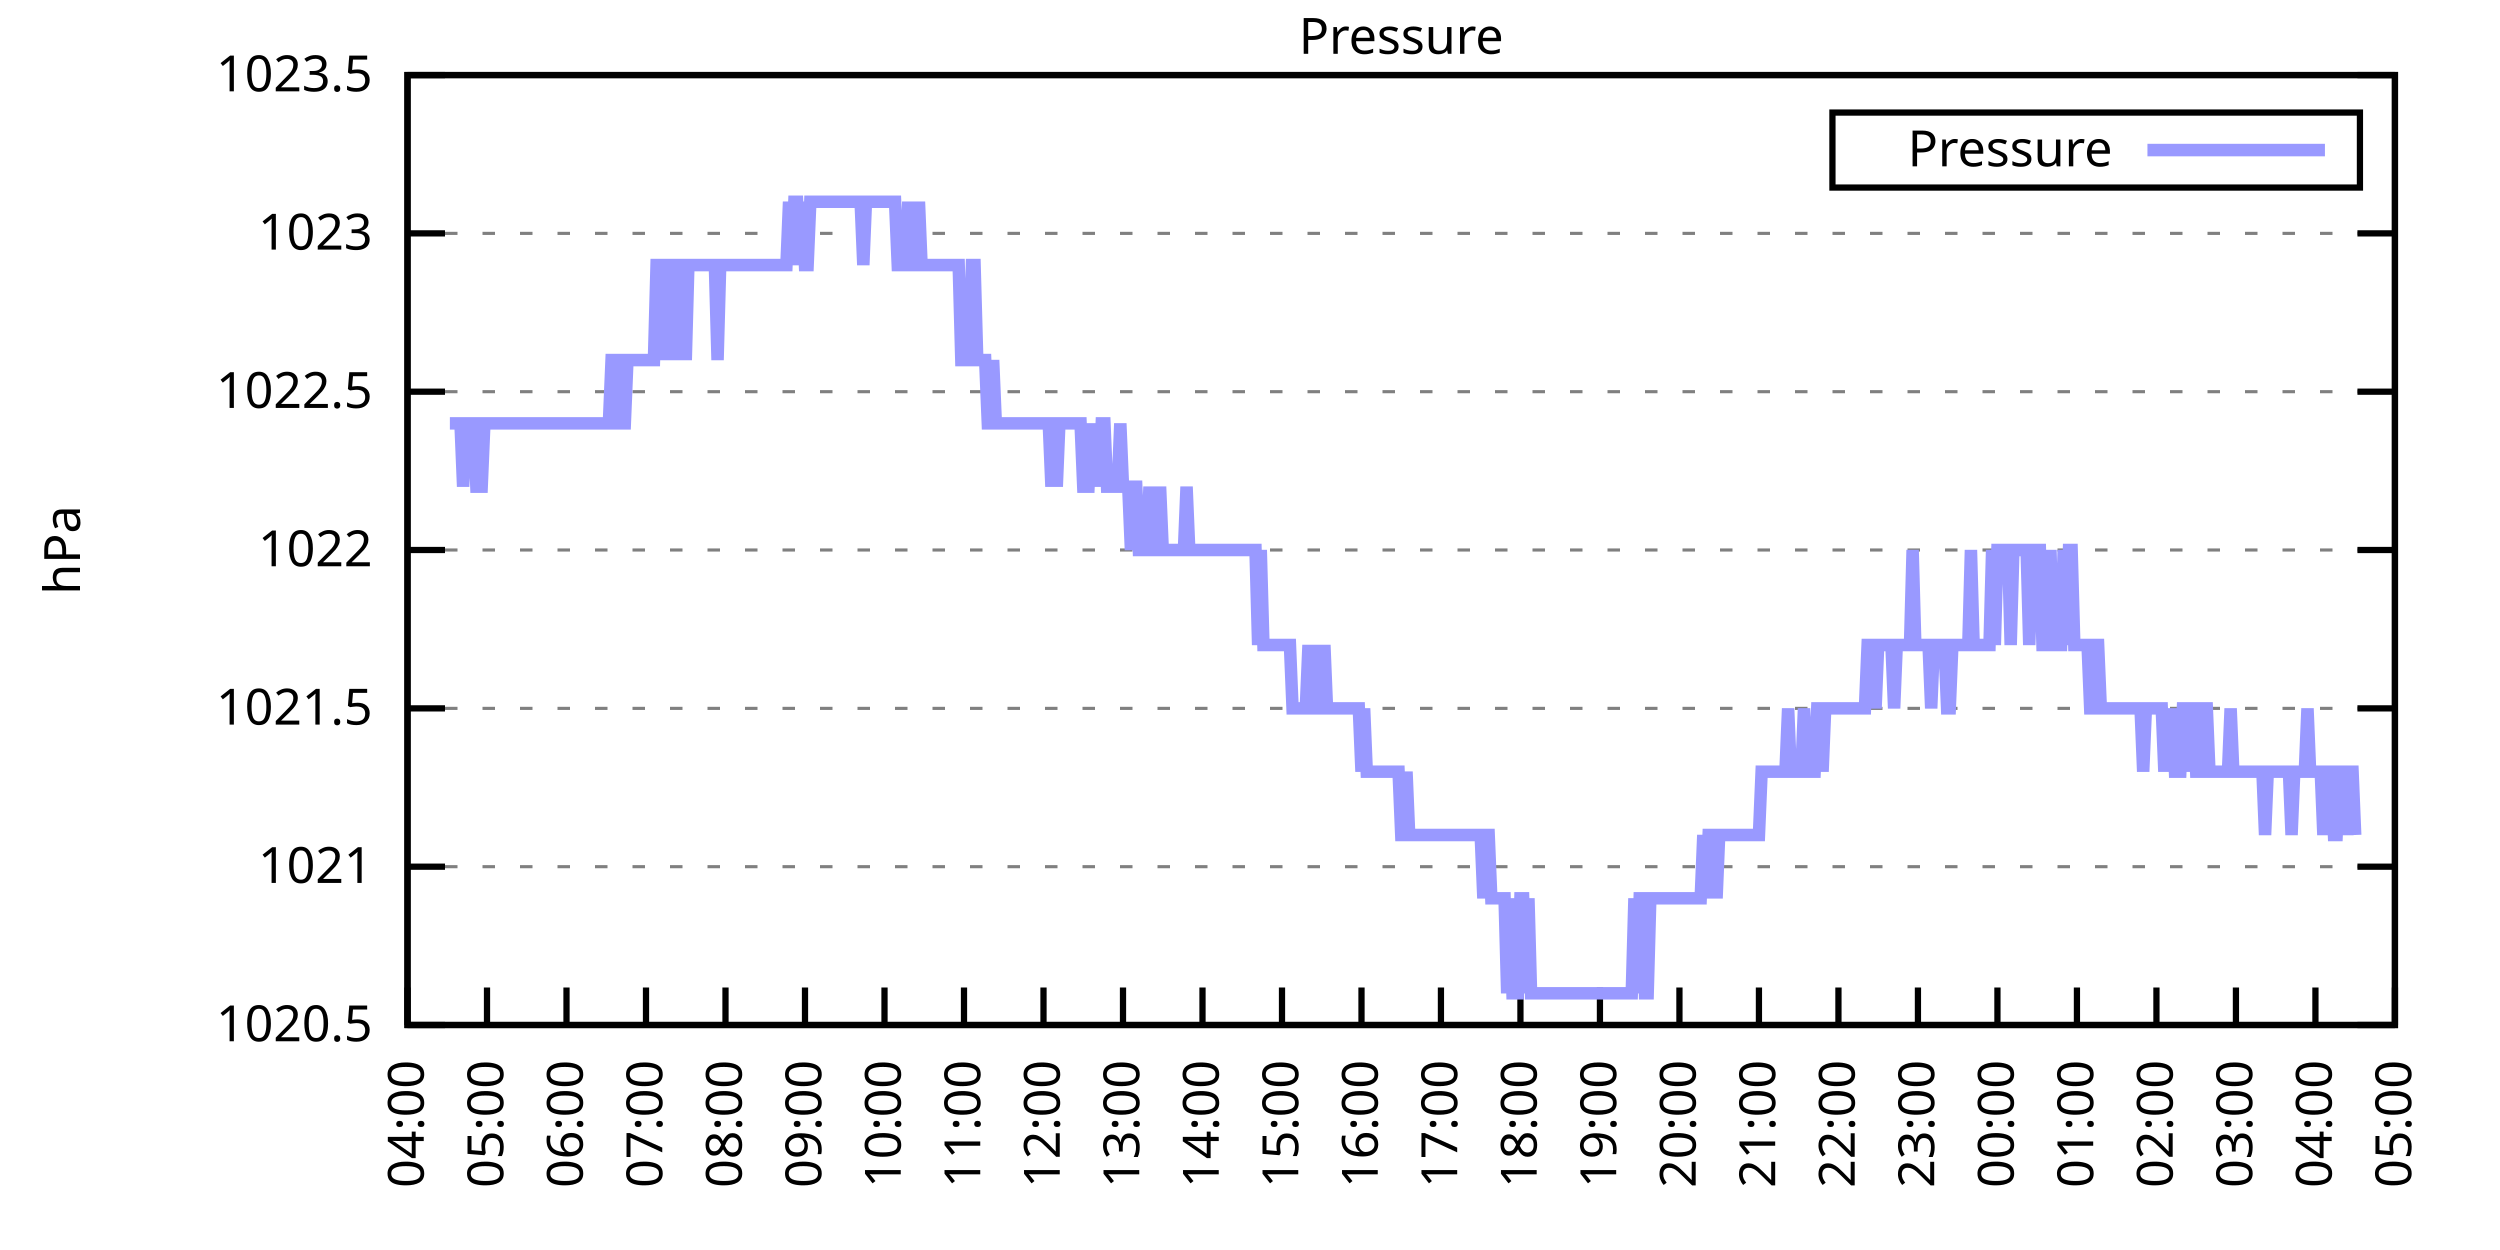
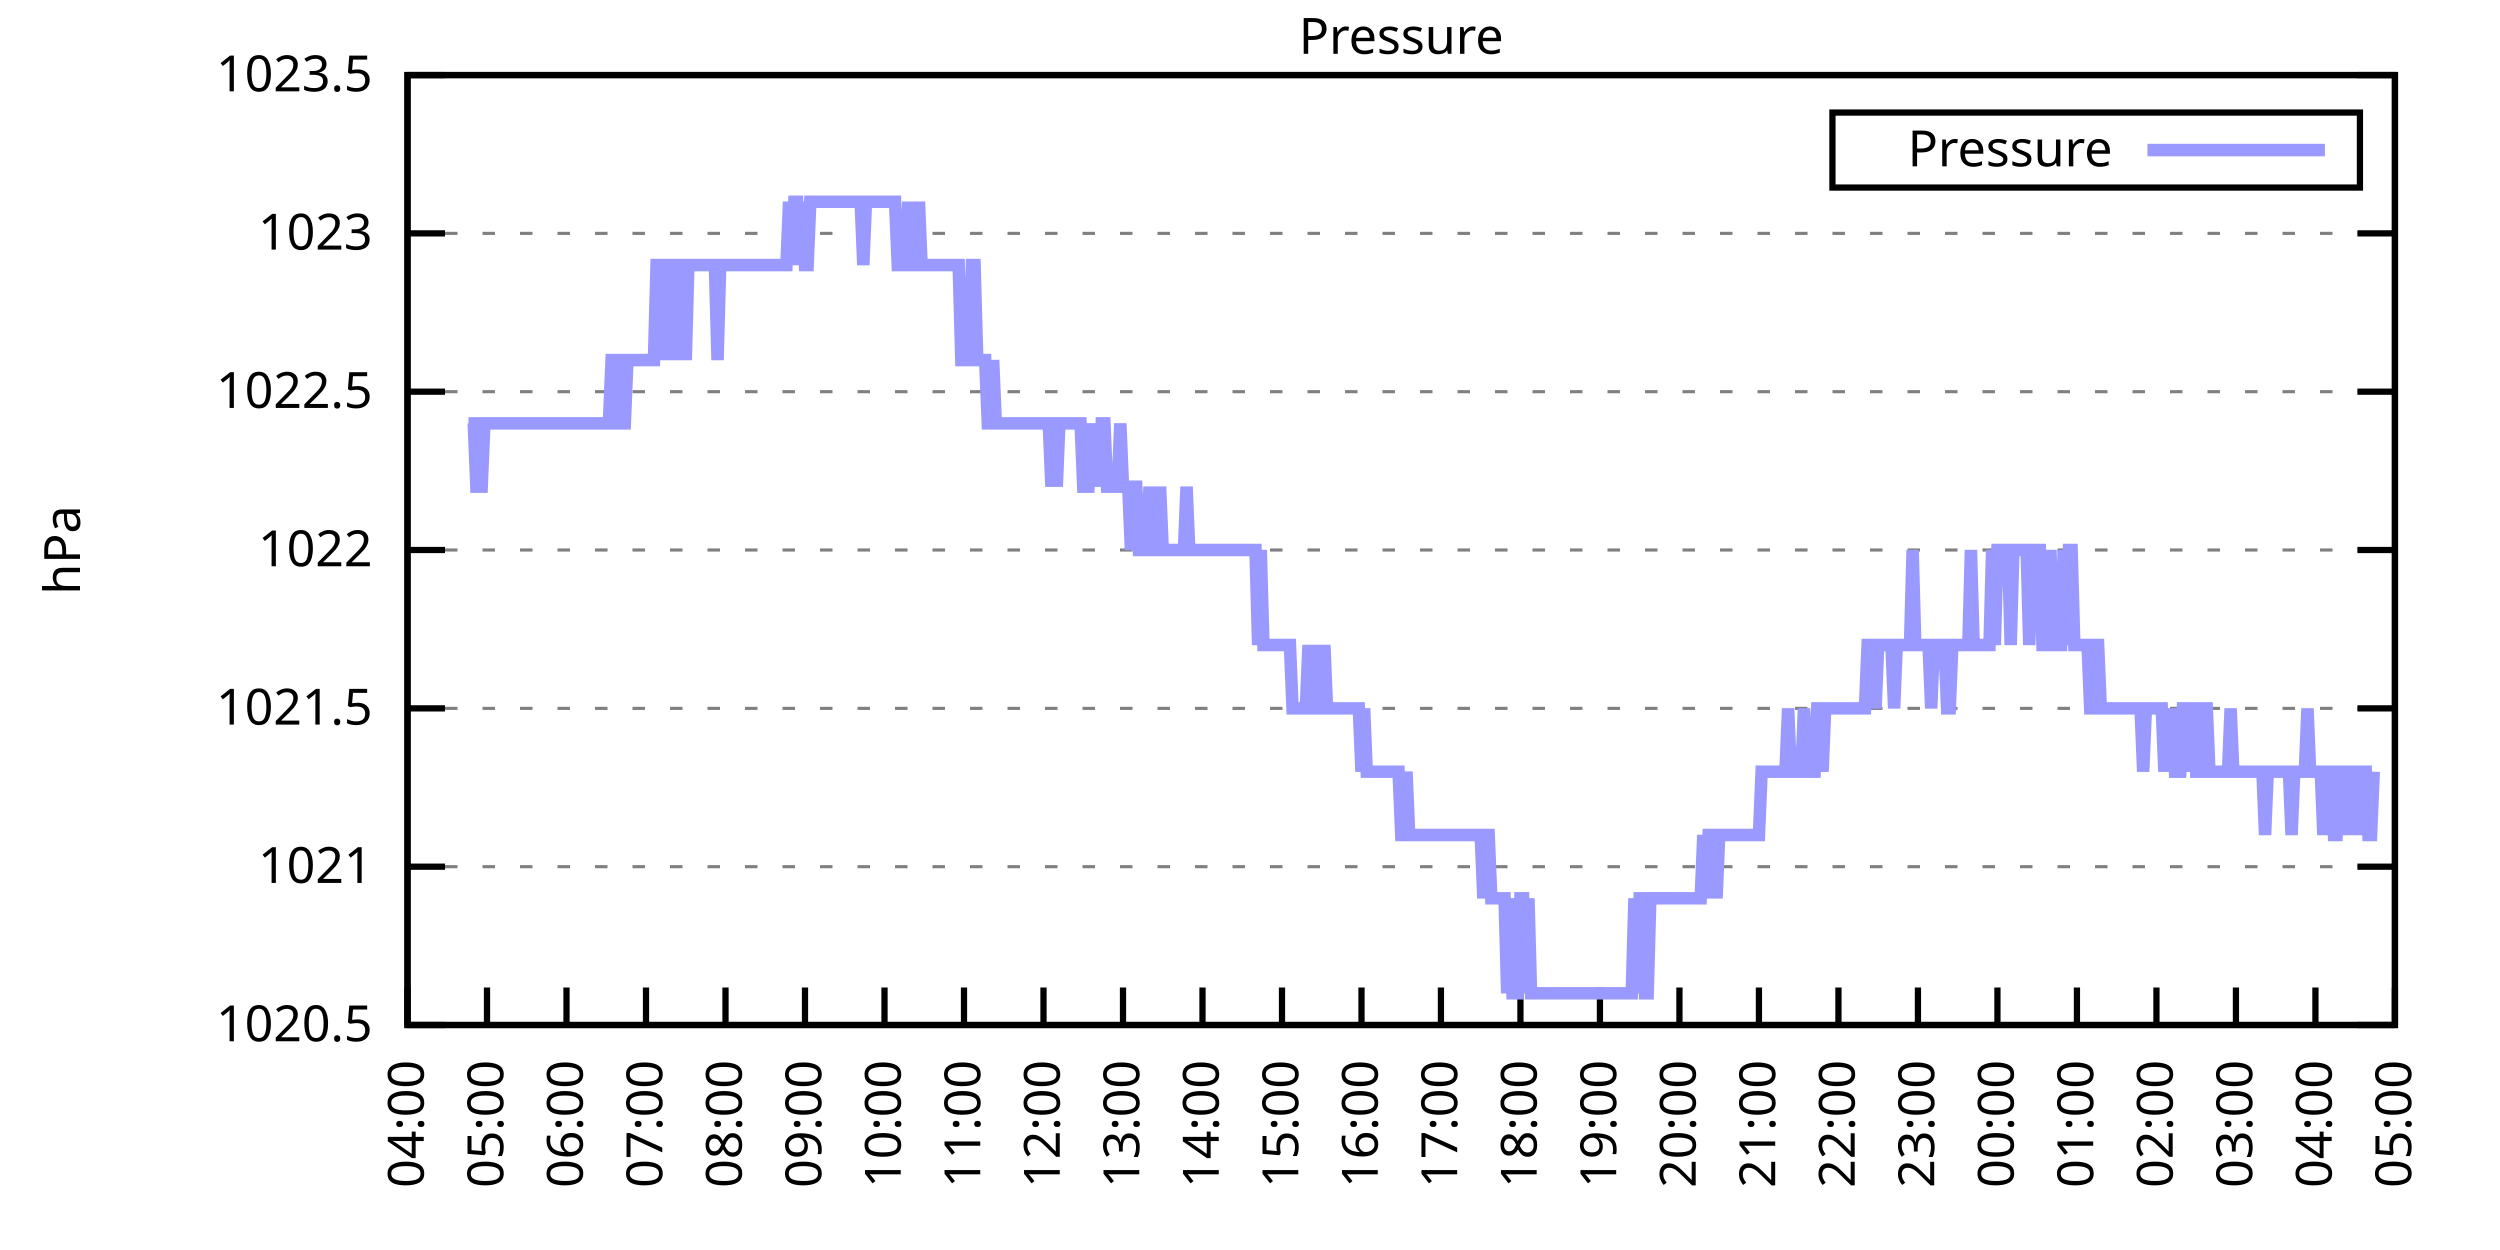
<svg xmlns="http://www.w3.org/2000/svg" xmlns:xlink="http://www.w3.org/1999/xlink" width="400" height="200" viewBox="0 0 400 200">
  <g id="gnuplot_canvas">
    <rect x="0" y="0" width="400" height="200" fill="none" />
    <defs>
      <circle id="gpDot" r="0.5" stroke-width="0.5" stroke="currentColor" />
      <path id="gpPt0" stroke-width="0.333" stroke="currentColor" d="M-1,0 h2 M0,-1 v2" />
      <path id="gpPt1" stroke-width="0.333" stroke="currentColor" d="M-1,-1 L1,1 M1,-1 L-1,1" />
      <path id="gpPt2" stroke-width="0.333" stroke="currentColor" d="M-1,0 L1,0 M0,-1 L0,1 M-1,-1 L1,1 M-1,1 L1,-1" />
      <rect id="gpPt3" stroke-width="0.333" stroke="currentColor" x="-1" y="-1" width="2" height="2" />
      <rect id="gpPt4" stroke-width="0.333" stroke="currentColor" fill="currentColor" x="-1" y="-1" width="2" height="2" />
      <circle id="gpPt5" stroke-width="0.333" stroke="currentColor" cx="0" cy="0" r="1" />
      <use xlink:href="#gpPt5" id="gpPt6" fill="currentColor" stroke="none" />
      <path id="gpPt7" stroke-width="0.333" stroke="currentColor" d="M0,-1.33 L-1.33,0.67 L1.33,0.67 z" />
      <use xlink:href="#gpPt7" id="gpPt8" fill="currentColor" stroke="none" />
      <use xlink:href="#gpPt7" id="gpPt9" stroke="currentColor" transform="rotate(180)" />
      <use xlink:href="#gpPt9" id="gpPt10" fill="currentColor" stroke="none" />
      <use xlink:href="#gpPt3" id="gpPt11" stroke="currentColor" transform="rotate(45)" />
      <use xlink:href="#gpPt11" id="gpPt12" fill="currentColor" stroke="none" />
      <path id="gpPt13" stroke-width="0.333" stroke="currentColor" d="M0,1.330 L1.265,0.411 L0.782,-1.067 L-0.782,-1.076 L-1.265,0.411 z" />
      <use xlink:href="#gpPt13" id="gpPt14" fill="currentColor" stroke="none" />
      <filter id="textbox" filterUnits="objectBoundingBox" x="0" y="0" height="1" width="1">
        <feFlood flood-color="white" flood-opacity="1" result="bgnd" />
        <feComposite in="SourceGraphic" in2="bgnd" operator="atop" />
      </filter>
      <filter id="greybox" filterUnits="objectBoundingBox" x="0" y="0" height="1" width="1">
        <feFlood flood-color="lightgrey" flood-opacity="1" result="grey" />
        <feComposite in="SourceGraphic" in2="grey" operator="atop" />
      </filter>
    </defs>
    <g fill="none" color="white" stroke="currentColor" stroke-width="1.00" stroke-linecap="butt" stroke-linejoin="miter">
</g>
    <g fill="none" color="black" stroke="currentColor" stroke-width="1.00" stroke-linecap="butt" stroke-linejoin="miter">
      <g stroke="none" shape-rendering="crispEdges">
        <polygon fill="rgb(255, 255, 255)" points="65.20,164.00 383.18,164.00 383.18,12.02 65.20,12.02 " />
      </g>
    </g>
    <g fill="none" color="black" stroke="currentColor" stroke-width="1.00" stroke-linecap="butt" stroke-linejoin="miter">
</g>
    <g fill="none" color="black" stroke="black" stroke-width="0.50" stroke-linecap="butt" stroke-linejoin="miter">
</g>
    <g fill="none" color="gray" stroke="currentColor" stroke-width="0.50" stroke-linecap="butt" stroke-linejoin="miter">
      <path stroke="gray" stroke-dasharray="2,4" class="gridline" d="M65.20,164.00 L383.19,164.00  " />
    </g>
    <g fill="none" color="gray" stroke="gray" stroke-width="1.00" stroke-linecap="butt" stroke-linejoin="miter">
</g>
    <g fill="none" color="black" stroke="currentColor" stroke-width="1.00" stroke-linecap="butt" stroke-linejoin="miter">
      <path stroke="black" d="M65.20,164.00 L71.20,164.00 M383.19,164.00 L377.19,164.00  " />
      <g transform="translate(59.60,166.60)" stroke="none" fill="black" font-family="Sans" font-size="8.00" text-anchor="end">
        <text>
          <tspan font-family="Sans"> 1020.5</tspan>
        </text>
      </g>
    </g>
    <g fill="none" color="black" stroke="currentColor" stroke-width="1.00" stroke-linecap="butt" stroke-linejoin="miter">
</g>
    <g fill="none" color="black" stroke="black" stroke-width="0.50" stroke-linecap="butt" stroke-linejoin="miter">
</g>
    <g fill="none" color="gray" stroke="currentColor" stroke-width="0.50" stroke-linecap="butt" stroke-linejoin="miter">
      <path stroke="gray" stroke-dasharray="2,4" class="gridline" d="M65.20,138.67 L383.19,138.67  " />
    </g>
    <g fill="none" color="gray" stroke="gray" stroke-width="1.00" stroke-linecap="butt" stroke-linejoin="miter">
</g>
    <g fill="none" color="black" stroke="currentColor" stroke-width="1.00" stroke-linecap="butt" stroke-linejoin="miter">
      <path stroke="black" d="M65.20,138.67 L71.20,138.67 M383.19,138.67 L377.19,138.67  " />
      <g transform="translate(59.60,141.27)" stroke="none" fill="black" font-family="Sans" font-size="8.00" text-anchor="end">
        <text>
          <tspan font-family="Sans"> 1021</tspan>
        </text>
      </g>
    </g>
    <g fill="none" color="black" stroke="currentColor" stroke-width="1.00" stroke-linecap="butt" stroke-linejoin="miter">
</g>
    <g fill="none" color="black" stroke="black" stroke-width="0.50" stroke-linecap="butt" stroke-linejoin="miter">
</g>
    <g fill="none" color="gray" stroke="currentColor" stroke-width="0.50" stroke-linecap="butt" stroke-linejoin="miter">
      <path stroke="gray" stroke-dasharray="2,4" class="gridline" d="M65.20,113.34 L383.19,113.34  " />
    </g>
    <g fill="none" color="gray" stroke="gray" stroke-width="1.00" stroke-linecap="butt" stroke-linejoin="miter">
</g>
    <g fill="none" color="black" stroke="currentColor" stroke-width="1.00" stroke-linecap="butt" stroke-linejoin="miter">
      <path stroke="black" d="M65.20,113.34 L71.20,113.34 M383.19,113.34 L377.19,113.34  " />
      <g transform="translate(59.60,115.94)" stroke="none" fill="black" font-family="Sans" font-size="8.00" text-anchor="end">
        <text>
          <tspan font-family="Sans"> 1021.5</tspan>
        </text>
      </g>
    </g>
    <g fill="none" color="black" stroke="currentColor" stroke-width="1.00" stroke-linecap="butt" stroke-linejoin="miter">
</g>
    <g fill="none" color="black" stroke="black" stroke-width="0.50" stroke-linecap="butt" stroke-linejoin="miter">
</g>
    <g fill="none" color="gray" stroke="currentColor" stroke-width="0.50" stroke-linecap="butt" stroke-linejoin="miter">
      <path stroke="gray" stroke-dasharray="2,4" class="gridline" d="M65.20,88.00 L383.19,88.00  " />
    </g>
    <g fill="none" color="gray" stroke="gray" stroke-width="1.00" stroke-linecap="butt" stroke-linejoin="miter">
</g>
    <g fill="none" color="black" stroke="currentColor" stroke-width="1.00" stroke-linecap="butt" stroke-linejoin="miter">
      <path stroke="black" d="M65.20,88.00 L71.20,88.00 M383.19,88.00 L377.19,88.00  " />
      <g transform="translate(59.60,90.60)" stroke="none" fill="black" font-family="Sans" font-size="8.00" text-anchor="end">
        <text>
          <tspan font-family="Sans"> 1022</tspan>
        </text>
      </g>
    </g>
    <g fill="none" color="black" stroke="currentColor" stroke-width="1.00" stroke-linecap="butt" stroke-linejoin="miter">
</g>
    <g fill="none" color="black" stroke="black" stroke-width="0.50" stroke-linecap="butt" stroke-linejoin="miter">
</g>
    <g fill="none" color="gray" stroke="currentColor" stroke-width="0.50" stroke-linecap="butt" stroke-linejoin="miter">
      <path stroke="gray" stroke-dasharray="2,4" class="gridline" d="M65.20,62.67 L383.19,62.67  " />
    </g>
    <g fill="none" color="gray" stroke="gray" stroke-width="1.00" stroke-linecap="butt" stroke-linejoin="miter">
</g>
    <g fill="none" color="black" stroke="currentColor" stroke-width="1.00" stroke-linecap="butt" stroke-linejoin="miter">
      <path stroke="black" d="M65.20,62.67 L71.20,62.67 M383.19,62.67 L377.19,62.67  " />
      <g transform="translate(59.60,65.27)" stroke="none" fill="black" font-family="Sans" font-size="8.00" text-anchor="end">
        <text>
          <tspan font-family="Sans"> 1022.5</tspan>
        </text>
      </g>
    </g>
    <g fill="none" color="black" stroke="currentColor" stroke-width="1.00" stroke-linecap="butt" stroke-linejoin="miter">
</g>
    <g fill="none" color="black" stroke="black" stroke-width="0.50" stroke-linecap="butt" stroke-linejoin="miter">
</g>
    <g fill="none" color="gray" stroke="currentColor" stroke-width="0.50" stroke-linecap="butt" stroke-linejoin="miter">
      <path stroke="gray" stroke-dasharray="2,4" class="gridline" d="M65.20,37.34 L383.19,37.34  " />
    </g>
    <g fill="none" color="gray" stroke="gray" stroke-width="1.00" stroke-linecap="butt" stroke-linejoin="miter">
</g>
    <g fill="none" color="black" stroke="currentColor" stroke-width="1.00" stroke-linecap="butt" stroke-linejoin="miter">
      <path stroke="black" d="M65.20,37.34 L71.20,37.34 M383.19,37.34 L377.19,37.34  " />
      <g transform="translate(59.60,39.94)" stroke="none" fill="black" font-family="Sans" font-size="8.00" text-anchor="end">
        <text>
          <tspan font-family="Sans"> 1023</tspan>
        </text>
      </g>
    </g>
    <g fill="none" color="black" stroke="currentColor" stroke-width="1.00" stroke-linecap="butt" stroke-linejoin="miter">
</g>
    <g fill="none" color="black" stroke="black" stroke-width="0.50" stroke-linecap="butt" stroke-linejoin="miter">
</g>
    <g fill="none" color="gray" stroke="currentColor" stroke-width="0.50" stroke-linecap="butt" stroke-linejoin="miter">
      <path stroke="gray" stroke-dasharray="2,4" class="gridline" d="M65.20,12.01 L383.19,12.01  " />
    </g>
    <g fill="none" color="gray" stroke="gray" stroke-width="1.00" stroke-linecap="butt" stroke-linejoin="miter">
</g>
    <g fill="none" color="black" stroke="currentColor" stroke-width="1.00" stroke-linecap="butt" stroke-linejoin="miter">
      <path stroke="black" d="M65.20,12.01 L71.20,12.01 M383.19,12.01 L377.19,12.01  " />
      <g transform="translate(59.60,14.61)" stroke="none" fill="black" font-family="Sans" font-size="8.00" text-anchor="end">
        <text>
          <tspan font-family="Sans"> 1023.5</tspan>
        </text>
      </g>
    </g>
    <g fill="none" color="black" stroke="currentColor" stroke-width="1.00" stroke-linecap="butt" stroke-linejoin="miter">
      <path stroke="black" d="M65.20,164.00 L65.20,158.00  " />
      <g transform="translate(67.80,169.60) rotate(270.00)" stroke="none" fill="black" font-family="Sans" font-size="8.00" text-anchor="end">
        <text>
          <tspan font-family="Sans">04:00</tspan>
        </text>
      </g>
    </g>
    <g fill="none" color="black" stroke="currentColor" stroke-width="1.00" stroke-linecap="butt" stroke-linejoin="miter">
      <path stroke="black" d="M77.92,164.00 L77.92,158.00  " />
      <g transform="translate(80.52,169.60) rotate(270.00)" stroke="none" fill="black" font-family="Sans" font-size="8.00" text-anchor="end">
        <text>
          <tspan font-family="Sans">05:00</tspan>
        </text>
      </g>
    </g>
    <g fill="none" color="black" stroke="currentColor" stroke-width="1.00" stroke-linecap="butt" stroke-linejoin="miter">
      <path stroke="black" d="M90.64,164.00 L90.64,158.00  " />
      <g transform="translate(93.24,169.60) rotate(270.00)" stroke="none" fill="black" font-family="Sans" font-size="8.00" text-anchor="end">
        <text>
          <tspan font-family="Sans">06:00</tspan>
        </text>
      </g>
    </g>
    <g fill="none" color="black" stroke="currentColor" stroke-width="1.00" stroke-linecap="butt" stroke-linejoin="miter">
      <path stroke="black" d="M103.36,164.00 L103.36,158.00  " />
      <g transform="translate(105.96,169.60) rotate(270.00)" stroke="none" fill="black" font-family="Sans" font-size="8.00" text-anchor="end">
        <text>
          <tspan font-family="Sans">07:00</tspan>
        </text>
      </g>
    </g>
    <g fill="none" color="black" stroke="currentColor" stroke-width="1.00" stroke-linecap="butt" stroke-linejoin="miter">
      <path stroke="black" d="M116.08,164.00 L116.08,158.00  " />
      <g transform="translate(118.68,169.60) rotate(270.00)" stroke="none" fill="black" font-family="Sans" font-size="8.00" text-anchor="end">
        <text>
          <tspan font-family="Sans">08:00</tspan>
        </text>
      </g>
    </g>
    <g fill="none" color="black" stroke="currentColor" stroke-width="1.00" stroke-linecap="butt" stroke-linejoin="miter">
      <path stroke="black" d="M128.80,164.00 L128.80,158.00  " />
      <g transform="translate(131.40,169.60) rotate(270.00)" stroke="none" fill="black" font-family="Sans" font-size="8.00" text-anchor="end">
        <text>
          <tspan font-family="Sans">09:00</tspan>
        </text>
      </g>
    </g>
    <g fill="none" color="black" stroke="currentColor" stroke-width="1.00" stroke-linecap="butt" stroke-linejoin="miter">
      <path stroke="black" d="M141.52,164.00 L141.52,158.00  " />
      <g transform="translate(144.12,169.60) rotate(270.00)" stroke="none" fill="black" font-family="Sans" font-size="8.00" text-anchor="end">
        <text>
          <tspan font-family="Sans">10:00</tspan>
        </text>
      </g>
    </g>
    <g fill="none" color="black" stroke="currentColor" stroke-width="1.00" stroke-linecap="butt" stroke-linejoin="miter">
      <path stroke="black" d="M154.24,164.00 L154.24,158.00  " />
      <g transform="translate(156.84,169.60) rotate(270.00)" stroke="none" fill="black" font-family="Sans" font-size="8.00" text-anchor="end">
        <text>
          <tspan font-family="Sans">11:00</tspan>
        </text>
      </g>
    </g>
    <g fill="none" color="black" stroke="currentColor" stroke-width="1.00" stroke-linecap="butt" stroke-linejoin="miter">
      <path stroke="black" d="M166.96,164.00 L166.96,158.00  " />
      <g transform="translate(169.56,169.60) rotate(270.00)" stroke="none" fill="black" font-family="Sans" font-size="8.00" text-anchor="end">
        <text>
          <tspan font-family="Sans">12:00</tspan>
        </text>
      </g>
    </g>
    <g fill="none" color="black" stroke="currentColor" stroke-width="1.00" stroke-linecap="butt" stroke-linejoin="miter">
      <path stroke="black" d="M179.68,164.00 L179.68,158.00  " />
      <g transform="translate(182.28,169.60) rotate(270.00)" stroke="none" fill="black" font-family="Sans" font-size="8.00" text-anchor="end">
        <text>
          <tspan font-family="Sans">13:00</tspan>
        </text>
      </g>
    </g>
    <g fill="none" color="black" stroke="currentColor" stroke-width="1.00" stroke-linecap="butt" stroke-linejoin="miter">
      <path stroke="black" d="M192.40,164.00 L192.40,158.00  " />
      <g transform="translate(195.00,169.60) rotate(270.00)" stroke="none" fill="black" font-family="Sans" font-size="8.00" text-anchor="end">
        <text>
          <tspan font-family="Sans">14:00</tspan>
        </text>
      </g>
    </g>
    <g fill="none" color="black" stroke="currentColor" stroke-width="1.00" stroke-linecap="butt" stroke-linejoin="miter">
      <path stroke="black" d="M205.12,164.00 L205.12,158.00  " />
      <g transform="translate(207.72,169.60) rotate(270.00)" stroke="none" fill="black" font-family="Sans" font-size="8.00" text-anchor="end">
        <text>
          <tspan font-family="Sans">15:00</tspan>
        </text>
      </g>
    </g>
    <g fill="none" color="black" stroke="currentColor" stroke-width="1.00" stroke-linecap="butt" stroke-linejoin="miter">
      <path stroke="black" d="M217.84,164.00 L217.84,158.00  " />
      <g transform="translate(220.44,169.60) rotate(270.00)" stroke="none" fill="black" font-family="Sans" font-size="8.00" text-anchor="end">
        <text>
          <tspan font-family="Sans">16:00</tspan>
        </text>
      </g>
    </g>
    <g fill="none" color="black" stroke="currentColor" stroke-width="1.00" stroke-linecap="butt" stroke-linejoin="miter">
      <path stroke="black" d="M230.55,164.00 L230.55,158.00  " />
      <g transform="translate(233.15,169.60) rotate(270.00)" stroke="none" fill="black" font-family="Sans" font-size="8.00" text-anchor="end">
        <text>
          <tspan font-family="Sans">17:00</tspan>
        </text>
      </g>
    </g>
    <g fill="none" color="black" stroke="currentColor" stroke-width="1.00" stroke-linecap="butt" stroke-linejoin="miter">
      <path stroke="black" d="M243.27,164.00 L243.27,158.00  " />
      <g transform="translate(245.87,169.60) rotate(270.00)" stroke="none" fill="black" font-family="Sans" font-size="8.00" text-anchor="end">
        <text>
          <tspan font-family="Sans">18:00</tspan>
        </text>
      </g>
    </g>
    <g fill="none" color="black" stroke="currentColor" stroke-width="1.00" stroke-linecap="butt" stroke-linejoin="miter">
      <path stroke="black" d="M255.99,164.00 L255.99,158.00  " />
      <g transform="translate(258.59,169.60) rotate(270.00)" stroke="none" fill="black" font-family="Sans" font-size="8.00" text-anchor="end">
        <text>
          <tspan font-family="Sans">19:00</tspan>
        </text>
      </g>
    </g>
    <g fill="none" color="black" stroke="currentColor" stroke-width="1.00" stroke-linecap="butt" stroke-linejoin="miter">
      <path stroke="black" d="M268.71,164.00 L268.71,158.00  " />
      <g transform="translate(271.31,169.60) rotate(270.00)" stroke="none" fill="black" font-family="Sans" font-size="8.00" text-anchor="end">
        <text>
          <tspan font-family="Sans">20:00</tspan>
        </text>
      </g>
    </g>
    <g fill="none" color="black" stroke="currentColor" stroke-width="1.00" stroke-linecap="butt" stroke-linejoin="miter">
      <path stroke="black" d="M281.43,164.00 L281.43,158.00  " />
      <g transform="translate(284.03,169.60) rotate(270.00)" stroke="none" fill="black" font-family="Sans" font-size="8.00" text-anchor="end">
        <text>
          <tspan font-family="Sans">21:00</tspan>
        </text>
      </g>
    </g>
    <g fill="none" color="black" stroke="currentColor" stroke-width="1.00" stroke-linecap="butt" stroke-linejoin="miter">
      <path stroke="black" d="M294.15,164.00 L294.15,158.00  " />
      <g transform="translate(296.75,169.60) rotate(270.00)" stroke="none" fill="black" font-family="Sans" font-size="8.00" text-anchor="end">
        <text>
          <tspan font-family="Sans">22:00</tspan>
        </text>
      </g>
    </g>
    <g fill="none" color="black" stroke="currentColor" stroke-width="1.00" stroke-linecap="butt" stroke-linejoin="miter">
      <path stroke="black" d="M306.87,164.00 L306.87,158.00  " />
      <g transform="translate(309.47,169.60) rotate(270.00)" stroke="none" fill="black" font-family="Sans" font-size="8.00" text-anchor="end">
        <text>
          <tspan font-family="Sans">23:00</tspan>
        </text>
      </g>
    </g>
    <g fill="none" color="black" stroke="currentColor" stroke-width="1.00" stroke-linecap="butt" stroke-linejoin="miter">
      <path stroke="black" d="M319.59,164.00 L319.59,158.00  " />
      <g transform="translate(322.19,169.60) rotate(270.00)" stroke="none" fill="black" font-family="Sans" font-size="8.00" text-anchor="end">
        <text>
          <tspan font-family="Sans">00:00</tspan>
        </text>
      </g>
    </g>
    <g fill="none" color="black" stroke="currentColor" stroke-width="1.00" stroke-linecap="butt" stroke-linejoin="miter">
      <path stroke="black" d="M332.31,164.00 L332.31,158.00  " />
      <g transform="translate(334.91,169.60) rotate(270.00)" stroke="none" fill="black" font-family="Sans" font-size="8.00" text-anchor="end">
        <text>
          <tspan font-family="Sans">01:00</tspan>
        </text>
      </g>
    </g>
    <g fill="none" color="black" stroke="currentColor" stroke-width="1.00" stroke-linecap="butt" stroke-linejoin="miter">
      <path stroke="black" d="M345.03,164.00 L345.03,158.00  " />
      <g transform="translate(347.63,169.60) rotate(270.00)" stroke="none" fill="black" font-family="Sans" font-size="8.00" text-anchor="end">
        <text>
          <tspan font-family="Sans">02:00</tspan>
        </text>
      </g>
    </g>
    <g fill="none" color="black" stroke="currentColor" stroke-width="1.00" stroke-linecap="butt" stroke-linejoin="miter">
      <path stroke="black" d="M357.75,164.00 L357.75,158.00  " />
      <g transform="translate(360.35,169.60) rotate(270.00)" stroke="none" fill="black" font-family="Sans" font-size="8.00" text-anchor="end">
        <text>
          <tspan font-family="Sans">03:00</tspan>
        </text>
      </g>
    </g>
    <g fill="none" color="black" stroke="currentColor" stroke-width="1.00" stroke-linecap="butt" stroke-linejoin="miter">
      <path stroke="black" d="M370.47,164.00 L370.47,158.00  " />
      <g transform="translate(373.07,169.60) rotate(270.00)" stroke="none" fill="black" font-family="Sans" font-size="8.00" text-anchor="end">
        <text>
          <tspan font-family="Sans">04:00</tspan>
        </text>
      </g>
    </g>
    <g fill="none" color="black" stroke="currentColor" stroke-width="1.00" stroke-linecap="butt" stroke-linejoin="miter">
      <path stroke="black" d="M383.19,164.00 L383.19,158.00  " />
      <g transform="translate(385.79,169.60) rotate(270.00)" stroke="none" fill="black" font-family="Sans" font-size="8.00" text-anchor="end">
        <text>
          <tspan font-family="Sans">05:00</tspan>
        </text>
      </g>
    </g>
    <g fill="none" color="black" stroke="currentColor" stroke-width="1.00" stroke-linecap="butt" stroke-linejoin="miter">
</g>
    <g fill="none" color="black" stroke="currentColor" stroke-width="1.00" stroke-linecap="butt" stroke-linejoin="miter">
      <path stroke="black" d="M65.20,12.01 L65.20,164.00 L383.19,164.00 L383.19,12.01 L65.20,12.01 Z  " />
    </g>
    <g fill="none" color="black" stroke="currentColor" stroke-width="1.00" stroke-linecap="butt" stroke-linejoin="miter">
</g>
    <g fill="none" color="black" stroke="currentColor" stroke-width="1.00" stroke-linecap="butt" stroke-linejoin="miter">
      <path stroke="black" d="M293.19,30.01 L293.19,18.01 L377.59,18.01 L377.59,30.01 L293.19,30.01 Z  " />
    </g>
    <g id="Pressure_plot_1">
      <g fill="none" color="white" stroke="black" stroke-width="2.00" stroke-linecap="butt" stroke-linejoin="miter">
</g>
      <g fill="none" color="black" stroke="currentColor" stroke-width="2.00" stroke-linecap="butt" stroke-linejoin="miter">
        <g transform="translate(337.99,26.61)" stroke="none" fill="black" font-family="Sans" font-size="8.00" text-anchor="end">
          <text>
            <tspan font-family="Sans">Pressure</tspan>
          </text>
        </g>
      </g>
      <g fill="none" color="black" stroke="currentColor" stroke-width="2.00" stroke-linecap="butt" stroke-linejoin="miter">
-         <path stroke="rgb(153, 153, 255)" d="M343.59,24.01 L371.99,24.01 M71.98,67.74 L72.41,67.74 L72.83,67.74 L73.26,67.74 L73.68,67.74 L74.10,77.87   L74.53,67.74 L74.95,67.74 L75.38,67.74 L75.80,67.74 L76.22,77.87 L76.65,77.87 L77.07,77.87 L77.50,67.74   L77.92,67.74 L78.34,67.74 L78.77,67.74 L79.19,67.74 L79.62,67.74 L80.04,67.74 L80.46,67.74 L80.89,67.74   L81.31,67.74 L81.74,67.74 L82.16,67.74 L82.58,67.74 L83.01,67.74 L83.43,67.74 L83.86,67.74 L84.28,67.74   L84.70,67.74 L85.13,67.74 L85.55,67.74 L85.98,67.74 L86.40,67.74 L86.82,67.74 L87.25,67.74 L87.67,67.74   L88.10,67.74 L88.52,67.74 L88.94,67.74 L89.37,67.74 L89.79,67.74 L90.22,67.74 L90.64,67.74 L91.06,67.74   L91.49,67.74 L91.91,67.74 L92.34,67.74 L92.76,67.74 L93.18,67.74 L93.61,67.74 L94.03,67.74 L94.46,67.74   L94.88,67.74 L95.30,67.74 L95.73,67.74 L96.15,67.74 L96.58,67.74 L97.00,67.74 L97.42,67.74 L97.85,57.61   L98.27,57.61 L98.69,57.61 L99.12,67.74 L99.54,67.74 L99.97,67.74 L100.39,57.61 L100.81,57.61 L101.24,57.61   L101.66,57.61 L102.09,57.61 L102.51,57.61 L102.93,57.61 L103.36,57.61 L103.78,57.61 L104.21,57.61 L104.63,57.61   L105.05,42.41 L105.48,42.41 L105.90,57.61 L106.33,42.41 L106.75,57.61 L107.17,42.41 L107.60,42.41 L108.02,42.41   L108.45,57.61 L108.87,42.41 L109.29,42.41 L109.72,57.61 L110.14,42.41 L110.57,42.41 L110.99,42.41 L111.41,42.41   L111.84,42.41 L112.26,42.41 L112.69,42.41 L113.11,42.41 L113.53,42.41 L113.96,42.41 L114.38,42.41 L114.81,57.61   L115.23,42.41 L115.65,42.41 L116.08,42.41 L116.50,42.41 L116.93,42.41 L117.35,42.41 L117.77,42.41 L118.20,42.41   L118.62,42.41 L119.05,42.41 L119.47,42.41 L119.89,42.41 L120.32,42.41 L120.74,42.41 L121.17,42.41 L121.59,42.41   L122.01,42.41 L122.44,42.41 L122.86,42.41 L123.29,42.41 L123.71,42.41 L124.13,42.41 L124.56,42.41 L124.98,42.41   L125.41,42.41 L125.83,42.41 L126.25,32.28 L126.68,42.41 L127.10,32.28 L127.53,32.28 L127.95,42.41 L128.37,32.28   L128.80,42.41 L129.22,42.41 L129.65,32.28 L130.07,32.28 L130.49,32.28 L130.92,32.28 L131.34,32.28 L131.77,32.28   L132.19,32.28 L132.61,32.28 L133.04,32.28 L133.46,32.28 L133.89,32.28 L134.31,32.28 L134.73,32.28 L135.16,32.28   L135.58,32.28 L136.01,32.28 L136.43,32.28 L136.85,32.28 L137.28,32.28 L137.70,32.28 L138.13,42.41 L138.55,32.28   L138.97,32.28 L139.40,32.28 L139.82,32.28 L140.25,32.28 L140.67,32.28 L141.09,32.28 L141.52,32.28 L141.94,32.28   L142.37,32.28 L142.79,32.28 L143.21,32.28 L143.64,42.41 L144.06,42.41 L144.49,42.41 L144.91,42.41 L145.33,32.28   L145.76,42.41 L146.18,42.41 L146.61,42.41 L147.03,32.28 L147.45,42.41 L147.88,42.41 L148.30,42.41 L148.73,42.41   L149.15,42.41 L149.57,42.41 L150.00,42.41 L150.42,42.41 L150.85,42.41 L151.27,42.41 L151.69,42.41 L152.12,42.41   L152.54,42.41 L152.97,42.41 L153.39,42.41 L153.81,57.61 L154.24,57.61 L154.66,57.61 L155.09,57.61 L155.51,42.41   L155.93,42.41 L156.36,57.61 L156.78,57.61 L157.21,57.61 L157.63,57.61 L158.05,67.74 L158.48,67.74 L158.90,57.61   L159.33,67.74 L159.75,67.74 L160.17,67.74 L160.60,67.74 L161.02,67.74 L161.44,67.74 L161.87,67.74 L162.29,67.74   L162.72,67.74 L163.14,67.74 L163.56,67.74 L163.99,67.74 L164.41,67.74 L164.84,67.74 L165.26,67.74 L165.68,67.74   L166.11,67.74 L166.53,67.74 L166.96,67.74 L167.38,67.74 L167.80,67.74 L168.23,77.87 L168.65,67.74 L169.08,77.87   L169.50,67.74 L169.92,67.74 L170.35,67.74 L170.77,67.74 L171.20,67.74 L171.62,67.74 L172.04,67.74 L172.47,67.74   L172.89,67.74 L173.32,77.87 L173.74,77.87 L174.16,77.87 L174.59,67.74 L175.01,77.87 L175.44,67.74 L175.86,77.87   L176.28,67.74 L176.71,67.74 L177.13,77.87 L177.56,77.87 L177.98,77.87 L178.40,77.87 L178.83,77.87 L179.25,67.74   L179.68,77.87 L180.10,77.87 L180.52,77.87 L180.95,88.00 L181.37,77.87 L181.80,77.87 L182.22,88.00 L182.64,88.00   L183.07,88.00 L183.49,88.00 L183.92,77.87 L184.34,88.00 L184.76,88.00 L185.19,88.00 L185.61,77.87 L186.04,88.00   L186.46,88.00 L186.88,88.00 L187.31,88.00 L187.73,88.00 L188.16,88.00 L188.58,88.00 L189.00,88.00 L189.43,88.00   L189.85,77.87 L190.28,88.00 L190.70,88.00 L191.12,88.00 L191.55,88.00 L192.40,88.00 L192.82,88.00 L193.24,88.00   L193.67,88.00 L194.09,88.00 L194.52,88.00 L194.94,88.00 L195.36,88.00 L195.79,88.00 L196.21,88.00 L196.64,88.00   L197.06,88.00 L197.48,88.00 L197.91,88.00 L198.33,88.00 L198.76,88.00 L199.18,88.00 L199.60,88.00 L200.03,88.00   L200.45,88.00 L200.88,88.00 L201.30,103.20 L201.72,88.00 L202.15,103.20 L202.57,103.20 L203.00,103.20 L203.42,103.20   L203.84,103.20 L204.27,103.20 L204.69,103.20 L205.12,103.20 L205.54,103.20 L205.96,103.20 L206.39,103.20 L206.81,113.34   L207.24,113.34 L207.66,113.34 L208.08,113.34 L208.51,113.34 L208.93,113.34 L209.36,103.20 L209.78,113.34 L210.20,113.34   L210.63,103.20 L211.05,113.34 L211.48,113.34 L211.90,103.20 L212.32,113.34 L212.75,113.34 L213.17,113.34 L213.60,113.34   L214.02,113.34 L214.44,113.34 L214.87,113.34 L215.29,113.34 L215.72,113.34 L216.14,113.34 L216.56,113.34 L216.99,113.34   L217.41,113.34 L217.84,123.47 L218.26,113.34 L218.68,123.47 L219.11,123.47 L219.53,123.47 L219.96,123.47 L220.38,123.47   L220.80,123.47 L221.23,123.47 L221.65,123.47 L222.08,123.47 L222.50,123.47 L222.92,123.47 L223.35,123.47 L223.77,123.47   L224.20,133.60 L224.62,133.60 L225.04,123.47 L225.47,133.60 L225.89,133.60 L226.31,133.60 L226.74,133.60 L227.16,133.60   L227.59,133.60 L228.01,133.60 L228.43,133.60 L228.86,133.60 L229.28,133.60 L229.71,133.60 L230.13,133.60 L230.55,133.60   L230.98,133.60 L231.40,133.60 L231.83,133.60 L232.25,133.60 L232.67,133.60 L233.10,133.60 L233.52,133.60 L233.95,133.60   L234.37,133.60 L234.79,133.60 L235.22,133.60 L235.64,133.60 L236.07,133.60 L236.49,133.60 L236.91,133.60 L237.34,143.73   L237.76,133.60 L238.19,133.60 L238.61,143.73 L239.03,143.73 L239.46,143.73 L239.88,143.73 L240.31,143.73 L240.73,143.73   L241.15,158.93 L241.58,143.73 L242.00,158.93 L242.43,158.93 L242.85,158.93 L243.27,143.73 L243.70,143.73 L244.12,158.93   L244.55,143.73 L244.97,158.93 L245.39,158.93 L245.82,158.93 L246.24,158.93 L246.67,158.93 L247.09,158.93 L247.51,158.93   L247.94,158.93 L248.36,158.93 L248.79,158.93 L249.21,158.93 L249.63,158.93 L250.06,158.93 L250.48,158.93 L250.91,158.93   L251.33,158.93 L251.75,158.93 L252.18,158.93 L252.60,158.93 L253.03,158.93 L253.45,158.93 L253.87,158.93 L254.30,158.93   L254.72,158.93 L255.15,158.93 L255.57,158.93 L255.99,158.93 L256.42,158.93 L256.84,158.93 L257.27,158.93 L257.69,158.93   L258.11,158.93 L258.54,158.93 L258.96,158.93 L259.39,158.93 L259.81,158.93 L260.23,158.93 L260.66,158.93 L261.08,158.93   L261.51,143.73 L261.93,158.93 L262.35,143.73 L262.78,143.73 L263.20,158.93 L263.63,158.93 L264.05,143.73 L264.47,143.73   L264.90,143.73 L265.32,143.73 L265.75,143.73 L266.17,143.73 L266.59,143.73 L267.02,143.73 L267.44,143.73 L267.87,143.73   L268.29,143.73 L268.71,143.73 L269.14,143.73 L269.56,143.73 L269.99,143.73 L270.41,143.73 L270.83,143.73 L271.26,143.73   L271.68,143.73 L272.11,143.73 L272.53,133.60 L272.95,143.73 L273.38,133.60 L273.80,133.60 L274.23,133.60 L274.65,143.73   L275.07,133.60 L275.50,133.60 L275.92,133.60 L276.35,133.60 L276.77,133.60 L277.19,133.60 L277.62,133.60 L278.04,133.60   L278.47,133.60 L278.89,133.60 L279.31,133.60 L279.74,133.60 L280.16,133.60 L280.59,133.60 L281.01,133.60 L281.43,133.60   L281.86,123.47 L282.28,123.47 L282.71,123.47 L283.13,123.47 L283.55,123.47 L283.98,123.47 L284.40,123.47 L284.83,123.47   L285.25,123.47 L285.67,123.47 L286.10,113.34 L286.52,123.47 L286.95,123.47 L287.37,123.47 L287.79,123.47 L288.22,123.47   L288.64,113.34 L289.06,123.47 L289.49,123.47 L289.91,123.47 L290.34,123.47 L290.76,113.34 L291.18,113.34 L291.61,123.47   L292.03,113.34 L292.46,113.34 L292.88,113.34 L293.30,113.34 L293.73,113.34 L294.15,113.34 L294.58,113.34 L295.00,113.34   L295.42,113.34 L295.85,113.34 L296.27,113.34 L296.70,113.34 L297.12,113.34 L297.54,113.34 L297.97,113.34 L298.39,113.34   L298.82,103.20 L299.24,103.20 L299.66,103.20 L300.09,113.34 L300.51,103.20 L300.94,103.20 L301.36,103.20 L301.78,103.20   L302.21,103.20 L302.63,103.20 L303.06,113.34 L303.48,103.20 L303.90,103.20 L304.33,103.20 L304.75,103.20 L305.18,103.20   L305.60,103.20 L306.02,88.00 L306.45,103.20 L306.87,103.20 L307.30,103.20 L307.72,103.20 L308.14,103.20 L308.57,103.20   L308.99,113.34 L309.42,103.20 L309.84,103.20 L310.26,103.20 L310.69,103.20 L311.11,103.20 L311.54,113.34 L311.96,113.34   L312.38,103.20 L312.81,103.20 L313.23,103.20 L313.66,103.20 L314.08,103.20 L314.50,103.20 L314.93,103.20 L315.35,88.00   L315.78,103.20 L316.20,103.20 L316.62,103.20 L317.05,103.20 L317.47,103.20 L317.90,103.20 L318.32,103.20 L318.74,88.00   L319.17,103.20 L319.59,88.00 L320.02,88.00 L320.44,88.00 L320.86,88.00 L321.29,88.00 L321.71,103.20 L322.14,88.00   L322.56,88.00 L322.98,88.00 L323.41,88.00 L323.83,88.00 L324.26,88.00 L324.68,103.20 L325.10,88.00 L325.53,88.00   L325.95,88.00 L326.38,88.00 L326.80,103.20 L327.22,103.20 L327.65,103.20 L328.07,88.00 L328.50,103.20 L328.92,103.20   L329.34,103.20 L329.77,103.20 L330.19,88.00 L330.62,103.20 L331.04,88.00 L331.46,88.00 L331.89,103.20 L332.31,103.20   L332.74,103.20 L333.16,103.20 L333.58,103.20 L334.01,103.20 L334.43,113.34 L334.86,113.34 L335.28,103.20 L335.70,103.20   L336.13,113.34 L336.55,113.34 L336.98,113.34 L337.40,113.34 L337.82,113.34 L338.25,113.34 L338.67,113.34 L339.10,113.34   L339.52,113.34 L339.94,113.34 L340.37,113.34 L340.79,113.34 L341.22,113.34 L341.64,113.34 L342.06,113.34 L342.49,113.34   L342.91,123.47 L343.34,113.34 L343.76,113.34 L344.18,113.34 L344.61,113.34 L345.03,113.34 L345.46,113.34 L345.88,113.34   L346.30,123.47 L346.73,113.34 L347.15,123.47 L347.58,113.34 L348.00,123.47 L348.42,123.47 L348.85,123.47 L349.27,113.34   L349.70,113.34 L350.12,123.47 L350.54,113.34 L350.97,113.34 L351.39,123.47 L351.81,123.47 L352.24,123.47 L352.66,113.34   L353.09,113.34 L353.51,123.47 L353.93,123.47 L354.36,123.47 L354.78,123.47 L355.21,123.47 L355.63,123.47 L356.05,123.47   L356.48,123.47 L356.90,113.34 L357.33,123.47 L357.75,123.47 L358.17,123.47 L358.60,123.47 L359.02,123.47 L359.45,123.47   L359.87,123.47 L360.29,123.47 L360.72,123.47 L361.14,123.47 L361.57,123.47 L361.99,123.47 L362.41,133.60 L362.84,123.47   L363.26,123.47 L363.69,123.47 L364.11,123.47 L364.53,123.47 L364.96,123.47 L365.38,123.47 L365.81,123.47 L366.23,123.47   L366.65,133.60 L367.08,123.47 L367.50,123.47 L367.93,123.47 L368.35,123.47 L368.77,123.47 L369.20,113.34 L369.62,123.47   L370.05,123.47 L370.47,123.47 L370.89,123.47 L371.32,123.47 L371.74,133.60 L372.17,123.47 L372.59,123.47 L373.01,123.47   L373.44,133.60 L373.86,133.60 L374.29,123.47 L374.71,123.47 L375.13,123.47 L375.56,133.60 L375.98,123.47 L376.41,123.47   L376.83,133.60  " />
+         <path stroke="rgb(153, 153, 255)" d="M343.59,24.01 L371.99,24.01 M74.95,67.74 L75.38,67.74 L75.80,67.74 L76.22,77.87 L76.65,77.87 L77.07,77.87   L77.50,67.74 L77.92,67.74 L78.34,67.74 L78.77,67.74 L79.19,67.74 L79.62,67.74 L80.04,67.74 L80.46,67.74   L80.89,67.74 L81.31,67.74 L81.74,67.74 L82.16,67.74 L82.58,67.74 L83.01,67.74 L83.43,67.74 L83.86,67.74   L84.28,67.74 L84.70,67.74 L85.13,67.74 L85.55,67.74 L85.98,67.74 L86.40,67.74 L86.82,67.74 L87.25,67.74   L87.67,67.74 L88.10,67.74 L88.52,67.74 L88.94,67.74 L89.37,67.74 L89.79,67.74 L90.22,67.74 L90.64,67.74   L91.06,67.74 L91.49,67.74 L91.91,67.74 L92.34,67.74 L92.76,67.74 L93.18,67.74 L93.61,67.74 L94.03,67.74   L94.46,67.74 L94.88,67.74 L95.30,67.74 L95.73,67.74 L96.15,67.74 L96.58,67.74 L97.00,67.74 L97.42,67.74   L97.85,57.61 L98.27,57.61 L98.69,57.61 L99.12,67.74 L99.54,67.74 L99.97,67.74 L100.39,57.61 L100.81,57.61   L101.24,57.61 L101.66,57.61 L102.09,57.61 L102.51,57.61 L102.93,57.61 L103.36,57.61 L103.78,57.61 L104.21,57.61   L104.63,57.61 L105.05,42.41 L105.48,42.41 L105.90,57.61 L106.33,42.41 L106.75,57.61 L107.17,42.41 L107.60,42.41   L108.02,42.41 L108.45,57.61 L108.87,42.41 L109.29,42.41 L109.72,57.61 L110.14,42.41 L110.57,42.41 L110.99,42.41   L111.41,42.41 L111.84,42.41 L112.26,42.41 L112.69,42.41 L113.11,42.41 L113.53,42.41 L113.96,42.41 L114.38,42.41   L114.81,57.61 L115.23,42.41 L115.65,42.41 L116.08,42.41 L116.50,42.41 L116.93,42.41 L117.35,42.41 L117.77,42.41   L118.20,42.41 L118.62,42.41 L119.05,42.41 L119.47,42.41 L119.89,42.41 L120.32,42.41 L120.74,42.41 L121.17,42.41   L121.59,42.41 L122.01,42.41 L122.44,42.41 L122.86,42.41 L123.29,42.41 L123.71,42.41 L124.13,42.41 L124.56,42.41   L124.98,42.41 L125.41,42.41 L125.83,42.41 L126.25,32.28 L126.68,42.41 L127.10,32.28 L127.53,32.28 L127.95,42.41   L128.37,32.28 L128.80,42.41 L129.22,42.41 L129.65,32.28 L130.07,32.28 L130.49,32.28 L130.92,32.28 L131.34,32.28   L131.77,32.28 L132.19,32.28 L132.61,32.28 L133.04,32.28 L133.46,32.28 L133.89,32.28 L134.31,32.28 L134.73,32.28   L135.16,32.28 L135.58,32.28 L136.01,32.28 L136.43,32.28 L136.85,32.28 L137.28,32.28 L137.70,32.28 L138.13,42.41   L138.55,32.28 L138.97,32.28 L139.40,32.28 L139.82,32.28 L140.25,32.28 L140.67,32.28 L141.09,32.28 L141.52,32.28   L141.94,32.28 L142.37,32.28 L142.79,32.28 L143.21,32.28 L143.64,42.41 L144.06,42.41 L144.49,42.41 L144.91,42.41   L145.33,32.28 L145.76,42.41 L146.18,42.41 L146.61,42.41 L147.03,32.28 L147.45,42.41 L147.88,42.41 L148.30,42.41   L148.73,42.41 L149.15,42.41 L149.57,42.41 L150.00,42.41 L150.42,42.41 L150.85,42.41 L151.27,42.41 L151.69,42.41   L152.12,42.41 L152.54,42.41 L152.97,42.41 L153.39,42.41 L153.81,57.61 L154.24,57.61 L154.66,57.61 L155.09,57.61   L155.51,42.41 L155.93,42.41 L156.36,57.61 L156.78,57.61 L157.21,57.61 L157.63,57.61 L158.05,67.74 L158.48,67.74   L158.90,57.61 L159.33,67.74 L159.75,67.74 L160.17,67.74 L160.60,67.74 L161.02,67.74 L161.44,67.74 L161.87,67.74   L162.29,67.74 L162.72,67.74 L163.14,67.74 L163.56,67.74 L163.99,67.74 L164.41,67.74 L164.84,67.74 L165.26,67.74   L165.68,67.74 L166.11,67.74 L166.53,67.74 L166.96,67.74 L167.38,67.74 L167.80,67.74 L168.23,77.87 L168.65,67.74   L169.08,77.87 L169.50,67.74 L169.92,67.74 L170.35,67.74 L170.77,67.74 L171.20,67.74 L171.62,67.74 L172.04,67.74   L172.47,67.74 L172.89,67.74 L173.32,77.87 L173.74,77.87 L174.16,77.87 L174.59,67.74 L175.01,77.87 L175.44,67.74   L175.86,77.87 L176.28,67.74 L176.71,67.74 L177.13,77.87 L177.56,77.87 L177.98,77.87 L178.40,77.87 L178.83,77.87   L179.25,67.74 L179.68,77.87 L180.10,77.87 L180.52,77.87 L180.95,88.00 L181.37,77.87 L181.80,77.87 L182.22,88.00   L182.64,88.00 L183.07,88.00 L183.49,88.00 L183.92,77.87 L184.34,88.00 L184.76,88.00 L185.19,88.00 L185.61,77.87   L186.04,88.00 L186.46,88.00 L186.88,88.00 L187.31,88.00 L187.73,88.00 L188.16,88.00 L188.58,88.00 L189.00,88.00   L189.43,88.00 L189.85,77.87 L190.28,88.00 L190.70,88.00 L191.12,88.00 L191.55,88.00 L192.40,88.00 L192.82,88.00   L193.24,88.00 L193.67,88.00 L194.09,88.00 L194.52,88.00 L194.94,88.00 L195.36,88.00 L195.79,88.00 L196.21,88.00   L196.64,88.00 L197.06,88.00 L197.48,88.00 L197.91,88.00 L198.33,88.00 L198.76,88.00 L199.18,88.00 L199.60,88.00   L200.03,88.00 L200.45,88.00 L200.88,88.00 L201.30,103.20 L201.72,88.00 L202.15,103.20 L202.57,103.20 L203.00,103.20   L203.42,103.20 L203.84,103.20 L204.27,103.20 L204.69,103.20 L205.12,103.20 L205.54,103.20 L205.96,103.20 L206.39,103.20   L206.81,113.34 L207.24,113.34 L207.66,113.34 L208.08,113.34 L208.51,113.34 L208.93,113.34 L209.36,103.20 L209.78,113.34   L210.20,113.34 L210.63,103.20 L211.05,113.34 L211.48,113.34 L211.90,103.20 L212.32,113.34 L212.75,113.34 L213.17,113.34   L213.60,113.34 L214.02,113.34 L214.44,113.34 L214.87,113.34 L215.29,113.34 L215.72,113.34 L216.14,113.34 L216.56,113.34   L216.99,113.34 L217.41,113.34 L217.84,123.47 L218.26,113.34 L218.68,123.47 L219.11,123.47 L219.53,123.47 L219.96,123.47   L220.38,123.47 L220.80,123.47 L221.23,123.47 L221.65,123.47 L222.08,123.47 L222.50,123.47 L222.92,123.47 L223.35,123.47   L223.77,123.47 L224.20,133.60 L224.62,133.60 L225.04,123.47 L225.47,133.60 L225.89,133.60 L226.31,133.60 L226.74,133.60   L227.16,133.60 L227.59,133.60 L228.01,133.60 L228.43,133.60 L228.86,133.60 L229.28,133.60 L229.71,133.60 L230.13,133.60   L230.55,133.60 L230.98,133.60 L231.40,133.60 L231.83,133.60 L232.25,133.60 L232.67,133.60 L233.10,133.60 L233.52,133.60   L233.95,133.60 L234.37,133.60 L234.79,133.60 L235.22,133.60 L235.64,133.60 L236.07,133.60 L236.49,133.60 L236.91,133.60   L237.34,143.73 L237.76,133.60 L238.19,133.60 L238.61,143.73 L239.03,143.73 L239.46,143.73 L239.88,143.73 L240.31,143.73   L240.73,143.73 L241.15,158.93 L241.58,143.73 L242.00,158.93 L242.43,158.93 L242.85,158.93 L243.27,143.73 L243.70,143.73   L244.12,158.93 L244.55,143.73 L244.97,158.93 L245.39,158.93 L245.82,158.93 L246.24,158.93 L246.67,158.93 L247.09,158.93   L247.51,158.93 L247.94,158.93 L248.36,158.93 L248.79,158.93 L249.21,158.93 L249.63,158.93 L250.06,158.93 L250.48,158.93   L250.91,158.93 L251.33,158.93 L251.75,158.93 L252.18,158.93 L252.60,158.93 L253.03,158.93 L253.45,158.93 L253.87,158.93   L254.30,158.93 L254.72,158.93 L255.15,158.93 L255.57,158.93 L255.99,158.93 L256.42,158.93 L256.84,158.93 L257.27,158.93   L257.69,158.93 L258.11,158.93 L258.54,158.93 L258.96,158.93 L259.39,158.93 L259.81,158.93 L260.23,158.93 L260.66,158.93   L261.08,158.93 L261.51,143.73 L261.93,158.93 L262.35,143.73 L262.78,143.73 L263.20,158.93 L263.63,158.93 L264.05,143.73   L264.47,143.73 L264.90,143.73 L265.32,143.73 L265.75,143.73 L266.17,143.73 L266.59,143.73 L267.02,143.73 L267.44,143.73   L267.87,143.73 L268.29,143.73 L268.71,143.73 L269.14,143.73 L269.56,143.73 L269.99,143.73 L270.41,143.73 L270.83,143.73   L271.26,143.73 L271.68,143.73 L272.11,143.73 L272.53,133.60 L272.95,143.73 L273.38,133.60 L273.80,133.60 L274.23,133.60   L274.65,143.73 L275.07,133.60 L275.50,133.60 L275.92,133.60 L276.35,133.60 L276.77,133.60 L277.19,133.60 L277.62,133.60   L278.04,133.60 L278.47,133.60 L278.89,133.60 L279.31,133.60 L279.74,133.60 L280.16,133.60 L280.59,133.60 L281.01,133.60   L281.43,133.60 L281.86,123.47 L282.28,123.47 L282.71,123.47 L283.13,123.47 L283.55,123.47 L283.98,123.47 L284.40,123.47   L284.83,123.47 L285.25,123.47 L285.67,123.47 L286.10,113.34 L286.52,123.47 L286.95,123.47 L287.37,123.47 L287.79,123.47   L288.22,123.47 L288.64,113.34 L289.06,123.47 L289.49,123.47 L289.91,123.47 L290.34,123.47 L290.76,113.34 L291.18,113.34   L291.61,123.47 L292.03,113.34 L292.46,113.34 L292.88,113.34 L293.30,113.34 L293.73,113.34 L294.15,113.34 L294.58,113.34   L295.00,113.34 L295.42,113.34 L295.85,113.34 L296.27,113.34 L296.70,113.34 L297.12,113.34 L297.54,113.34 L297.97,113.34   L298.39,113.34 L298.82,103.20 L299.24,103.20 L299.66,103.20 L300.09,113.34 L300.51,103.20 L300.94,103.20 L301.36,103.20   L301.78,103.20 L302.21,103.20 L302.63,103.20 L303.06,113.34 L303.48,103.20 L303.90,103.20 L304.33,103.20 L304.75,103.20   L305.18,103.20 L305.60,103.20 L306.02,88.00 L306.45,103.20 L306.87,103.20 L307.30,103.20 L307.72,103.20 L308.14,103.20   L308.57,103.20 L308.99,113.34 L309.42,103.20 L309.84,103.20 L310.26,103.20 L310.69,103.20 L311.11,103.20 L311.54,113.34   L311.96,113.34 L312.38,103.20 L312.81,103.20 L313.23,103.20 L313.66,103.20 L314.08,103.20 L314.50,103.20 L314.93,103.20   L315.35,88.00 L315.78,103.20 L316.20,103.20 L316.62,103.20 L317.05,103.20 L317.47,103.20 L317.90,103.20 L318.32,103.20   L318.74,88.00 L319.17,103.20 L319.59,88.00 L320.02,88.00 L320.44,88.00 L320.86,88.00 L321.29,88.00 L321.71,103.20   L322.14,88.00 L322.56,88.00 L322.98,88.00 L323.41,88.00 L323.83,88.00 L324.26,88.00 L324.68,103.20 L325.10,88.00   L325.53,88.00 L325.95,88.00 L326.38,88.00 L326.80,103.20 L327.22,103.20 L327.65,103.20 L328.07,88.00 L328.50,103.20   L328.92,103.20 L329.34,103.20 L329.77,103.20 L330.19,88.00 L330.62,103.20 L331.04,88.00 L331.46,88.00 L331.89,103.20   L332.31,103.20 L332.74,103.20 L333.16,103.20 L333.58,103.20 L334.01,103.20 L334.43,113.34 L334.86,113.34 L335.28,103.20   L335.70,103.20 L336.13,113.34 L336.55,113.34 L336.98,113.34 L337.40,113.34 L337.82,113.34 L338.25,113.34 L338.67,113.34   L339.10,113.34 L339.52,113.34 L339.94,113.34 L340.37,113.34 L340.79,113.34 L341.22,113.34 L341.64,113.34 L342.06,113.34   L342.49,113.34 L342.91,123.47 L343.34,113.34 L343.76,113.34 L344.18,113.34 L344.61,113.34 L345.03,113.34 L345.46,113.34   L345.88,113.34 L346.30,123.47 L346.73,113.34 L347.15,123.47 L347.58,113.34 L348.00,123.47 L348.42,123.47 L348.85,123.47   L349.27,113.34 L349.70,113.34 L350.12,123.47 L350.54,113.34 L350.97,113.34 L351.39,123.47 L351.81,123.47 L352.24,123.47   L352.66,113.34 L353.09,113.34 L353.51,123.47 L353.93,123.47 L354.36,123.47 L354.78,123.47 L355.21,123.47 L355.63,123.47   L356.05,123.47 L356.48,123.47 L356.90,113.34 L357.33,123.47 L357.75,123.47 L358.17,123.47 L358.60,123.47 L359.02,123.47   L359.45,123.47 L359.87,123.47 L360.29,123.47 L360.72,123.47 L361.14,123.47 L361.57,123.47 L361.99,123.47 L362.41,133.60   L362.84,123.47 L363.26,123.47 L363.69,123.47 L364.11,123.47 L364.53,123.47 L364.96,123.47 L365.38,123.47 L365.81,123.47   L366.23,123.47 L366.65,133.60 L367.08,123.47 L367.50,123.47 L367.93,123.47 L368.35,123.47 L368.77,123.47 L369.20,113.34   L369.62,123.47 L370.05,123.47 L370.47,123.47 L370.89,123.47 L371.32,123.47 L371.74,133.60 L372.17,123.47 L372.59,123.47   L373.01,123.47 L373.44,133.60 L373.86,133.60 L374.29,123.47 L374.71,123.47 L375.13,123.47 L375.56,133.60 L375.98,123.47   L376.41,123.47 L376.83,133.60 L377.25,123.47 L377.68,133.60 L378.10,123.47 L378.53,123.47 L378.95,133.60 L379.37,133.60   L379.80,123.47  " />
      </g>
    </g>
    <g fill="none" color="black" stroke="currentColor" stroke-width="2.00" stroke-linecap="butt" stroke-linejoin="miter">
</g>
    <g fill="none" color="black" stroke="black" stroke-width="1.00" stroke-linecap="butt" stroke-linejoin="miter">
</g>
    <g fill="none" color="black" stroke="currentColor" stroke-width="1.00" stroke-linecap="butt" stroke-linejoin="miter">
      <path stroke="black" d="M65.20,12.01 L65.20,164.00 L383.19,164.00 L383.19,12.01 L65.20,12.01 Z  " />
      <g transform="translate(12.80,88.01) rotate(270.00)" stroke="none" fill="black" font-family="Sans" font-size="8.00" text-anchor="middle">
        <text>
          <tspan font-family="Sans">hPa</tspan>
        </text>
      </g>
    </g>
    <g fill="none" color="black" stroke="currentColor" stroke-width="1.00" stroke-linecap="butt" stroke-linejoin="miter">
</g>
    <g fill="none" color="black" stroke="currentColor" stroke-width="1.00" stroke-linecap="butt" stroke-linejoin="miter">
      <g transform="translate(224.19,8.61)" stroke="none" fill="black" font-family="Sans" font-size="8.00" text-anchor="middle">
        <text>
          <tspan font-family="Sans">Pressure</tspan>
        </text>
      </g>
    </g>
    <g fill="none" color="black" stroke="currentColor" stroke-width="1.00" stroke-linecap="butt" stroke-linejoin="miter">
</g>
  </g>
</svg>
